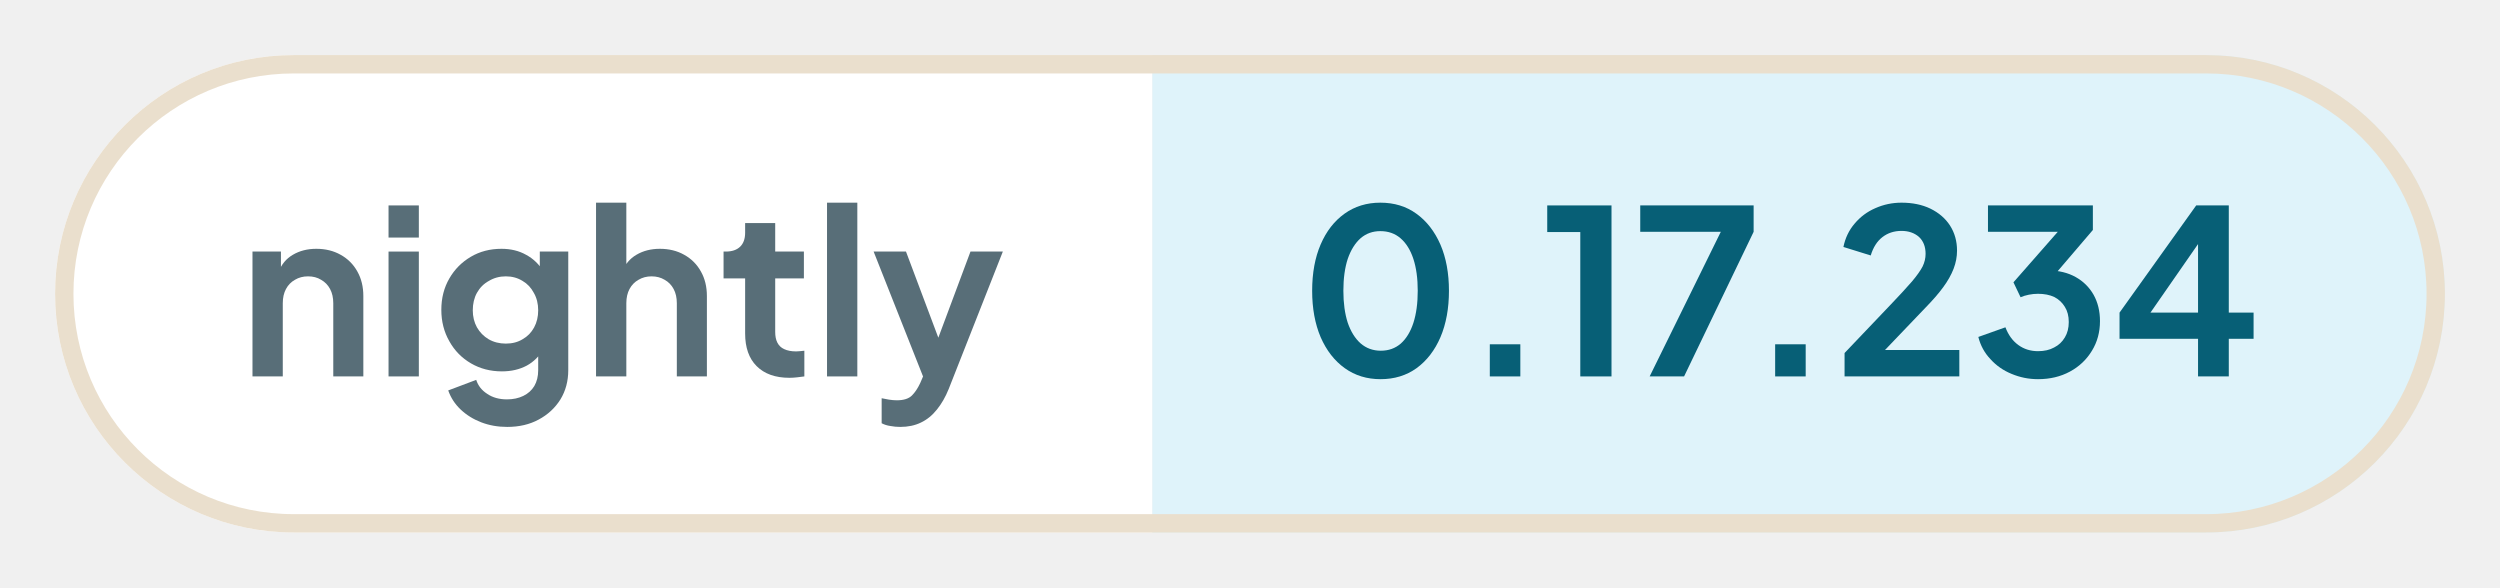
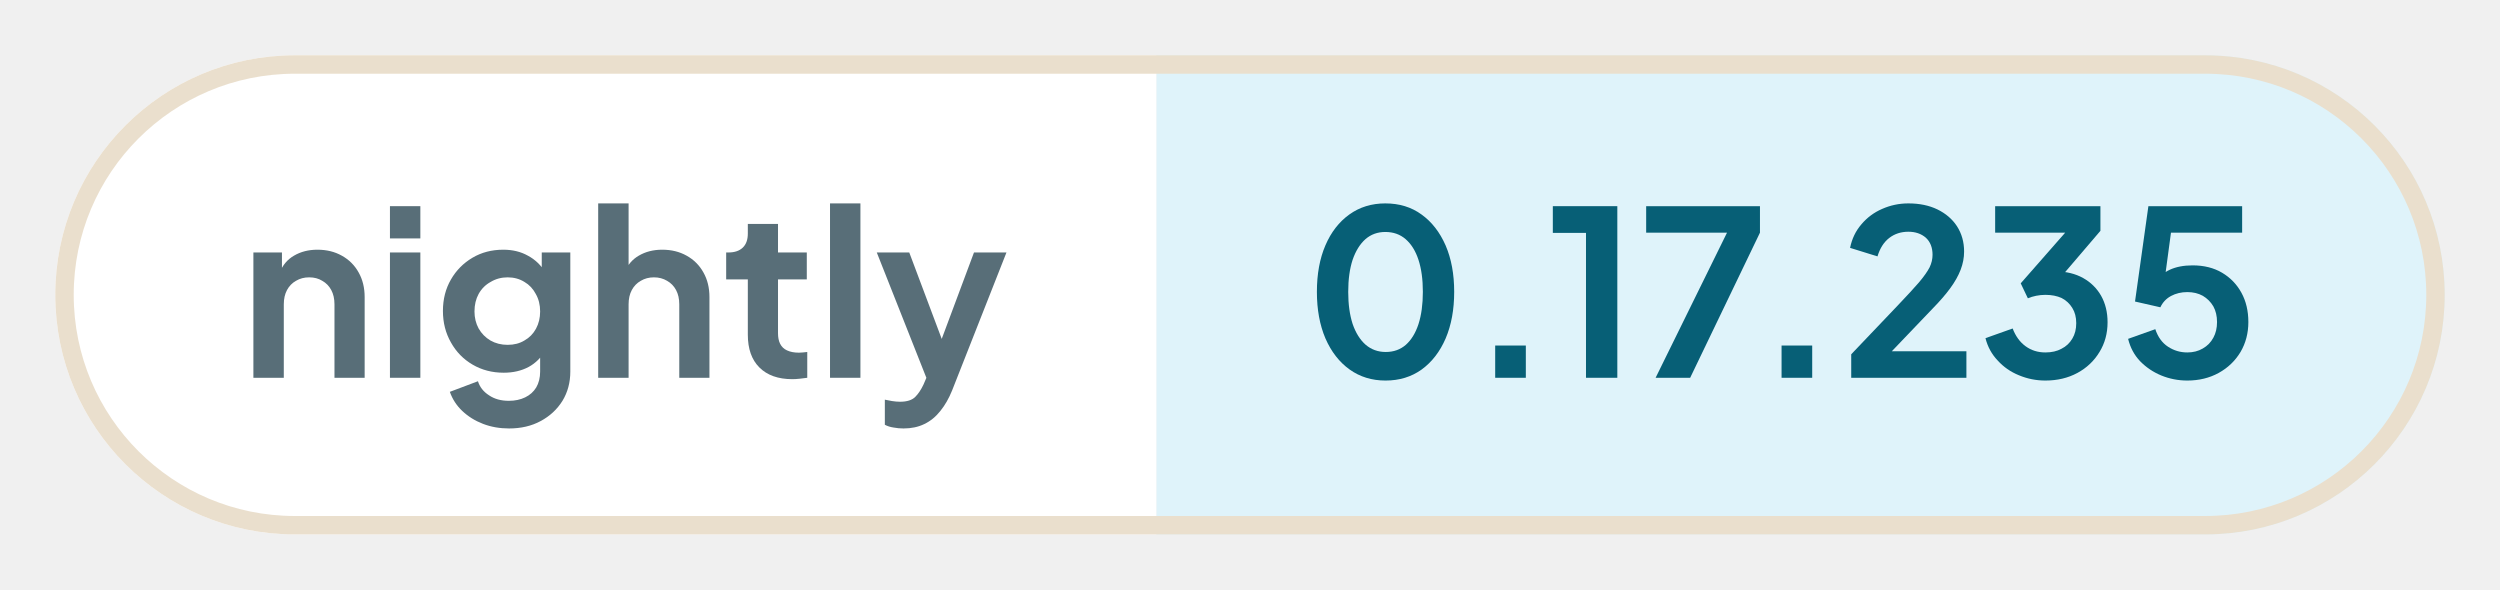
- <svg xmlns="http://www.w3.org/2000/svg" width="136.15" height="32" viewBox="0 0 136.15 32" role="img" aria-label="nightly: 0.17.234">
+ <svg xmlns="http://www.w3.org/2000/svg" width="135.66" height="32" viewBox="0 0 135.66 32" role="img" aria-label="nightly: 0.17.235">
  <defs>
    <clipPath id="pill">
-       <rect x="3" y="3" width="130.15" height="26" rx="13" />
+       <rect x="3" y="3" width="129.66" height="26" rx="13" />
    </clipPath>
  </defs>
  <g clip-path="url(#pill)">
    <rect x="3" y="3" width="59.76" height="26" fill="#ffffff" />
-     <rect x="62.76" y="3" width="70.39" height="26" fill="#dff3fa" />
+     <rect x="62.76" y="3" width="69.9" height="26" fill="#dff3fa" />
  </g>
-   <rect x="3.5" y="3.5" width="129.15" height="25" rx="12.5" fill="none" stroke="#eadfcd" />
+   <rect x="3.5" y="3.5" width="128.66" height="25" rx="12.5" fill="none" stroke="#eadfcd" />
  <g fill="#586e78">
    <path transform="translate(13 20.5) scale(0.0125)" d="M60 0V-544H184V-436L174 -456Q193 -505 236 -530Q280 -556 338 -556Q398 -556 444 -530Q491 -504 517 -457Q543 -411 543 -350V0H412V-319Q412 -355 398 -381Q384 -407 359 -421Q335 -436 302 -436Q270 -436 245 -421Q220 -407 206 -381Q192 -355 192 -319V0Z" />
    <path transform="translate(20.41 20.5) scale(0.0125)" d="M60 0V-544H192V0ZM60 -605V-745H192V-605Z" />
    <path transform="translate(23.56 20.5) scale(0.0125)" d="M325 220Q264 220 212 200Q160 180 122 144Q85 109 68 61L190 15Q202 53 238 76Q273 100 324 100Q364 100 395 85Q426 70 443 42Q460 13 460 -27V-150L484 -121Q456 -72 410 -47Q363 -22 302 -22Q227 -22 167 -57Q107 -92 73 -153Q38 -214 38 -290Q38 -367 73 -427Q107 -486 166 -521Q225 -556 300 -556Q361 -556 407 -530Q454 -505 484 -456L467 -424V-544H591V-27Q591 44 557 100Q522 156 462 188Q403 220 325 220ZM319 -143Q361 -143 392 -162Q424 -180 442 -213Q460 -246 460 -288Q460 -331 441 -364Q423 -398 392 -416Q360 -436 319 -436Q278 -436 245 -416Q212 -398 193 -364Q175 -331 175 -288Q175 -247 193 -214Q212 -181 244 -162Q277 -143 319 -143Z" />
    <path transform="translate(31.71 20.5) scale(0.0125)" d="M60 0V-757H192V-436L174 -456Q193 -505 236 -530Q280 -556 338 -556Q398 -556 444 -530Q491 -504 517 -457Q543 -411 543 -350V0H412V-319Q412 -355 398 -381Q384 -407 359 -421Q334 -436 302 -436Q270 -436 245 -421Q220 -407 206 -381Q192 -355 192 -319V0Z" />
    <path transform="translate(39.13 20.5) scale(0.0125)" d="M309 6Q217 6 166 -45Q116 -95 116 -187V-427H22V-544H32Q72 -544 94 -565Q116 -586 116 -626V-668H247V-544H372V-427H247V-194Q247 -166 256 -148Q266 -128 286 -119Q307 -109 338 -109Q346 -109 355 -110Q365 -111 374 -112V0Q360 2 342 4Q324 6 309 6Z" />
    <path transform="translate(44.29 20.5) scale(0.0125)" d="M60 0V-757H192V0Z" />
    <path transform="translate(47.44 20.5) scale(0.0125)" d="M127 220Q105 220 84 216Q63 213 46 204V95Q59 98 77 101Q96 104 112 104Q157 104 178 83Q198 63 214 29L250 -55L248 55L11 -544H152L318 -102H268L433 -544H574L338 55Q317 107 287 144Q257 182 217 201Q178 220 127 220Z" />
  </g>
  <g fill="#075f76">
    <path transform="translate(70.76 20.5) scale(0.0125)" d="M354 12Q265 12 198 -36Q131 -84 93 -171Q56 -258 56 -373Q56 -489 93 -575Q130 -661 197 -709Q264 -757 353 -757Q444 -757 510 -709Q577 -661 615 -574Q652 -488 652 -373Q652 -258 615 -171Q578 -85 511 -36Q444 12 354 12ZM355 -112Q406 -112 442 -143Q478 -175 497 -233Q516 -292 516 -373Q516 -454 497 -512Q478 -570 441 -602Q405 -633 353 -633Q303 -633 267 -602Q231 -570 211 -512Q192 -454 192 -373Q192 -293 211 -234Q231 -176 267 -144Q304 -112 355 -112Z" />
    <path transform="translate(79.61 20.5) scale(0.0125)" d="M122 0V-140H255V0Z" />
    <path transform="translate(83.9 20.5) scale(0.0125)" d="M173 0V-629H29V-745H309V0Z" />
    <path transform="translate(88.94 20.5) scale(0.0125)" d="M72 0 382 -630H31V-745H525V-630L222 0Z" />
    <path transform="translate(95.15 20.5) scale(0.0125)" d="M122 0V-140H255V0Z" />
    <path transform="translate(99.88 20.5) scale(0.0125)" d="M46 0V-102L248 -314Q308 -377 340 -414Q372 -452 386 -479Q399 -506 399 -534Q399 -581 370 -608Q340 -634 294 -634Q246 -634 211 -607Q176 -580 160 -527L41 -564Q53 -623 90 -666Q127 -710 180 -733Q234 -757 294 -757Q366 -757 420 -731Q475 -704 505 -658Q536 -610 536 -548Q536 -508 521 -469Q506 -430 476 -389Q446 -348 398 -299L222 -115H546V0Z" />
    <path transform="translate(107.34 20.5) scale(0.0125)" d="M292 12Q232 12 177 -11Q123 -33 85 -75Q46 -116 32 -172L150 -214Q169 -164 206 -137Q243 -110 292 -110Q333 -110 362 -126Q392 -141 409 -170Q426 -198 426 -237Q426 -276 409 -303Q392 -331 363 -346Q333 -360 292 -360Q272 -360 252 -356Q232 -352 216 -345L185 -410L378 -630H74V-745H531V-638L337 -411L338 -462Q406 -461 456 -433Q506 -405 534 -356Q562 -306 562 -241Q562 -169 527 -112Q492 -54 431 -21Q370 12 292 12Z" />
-     <path transform="translate(114.98 20.5) scale(0.0125)" d="M378 0V-164H36V-278L370 -745H512V-278H620V-164H512V0ZM136 -228 112 -278H378V-638L413 -627Z" />
+     <path transform="translate(114.98 20.5) scale(0.0125)" d="M297 12Q238 12 184 -10Q131 -32 92 -72Q54 -112 40 -169L158 -211Q175 -160 213 -135Q251 -110 297 -110Q335 -110 364 -127Q394 -144 410 -174Q426 -203 426 -242Q426 -281 410 -310Q393 -339 364 -356Q335 -372 297 -372Q258 -372 226 -355Q195 -338 180 -306L70 -331L128 -745H535V-630H183L234 -689L192 -377L153 -408Q180 -450 221 -469Q262 -488 320 -488Q394 -488 448 -456Q502 -424 532 -369Q562 -314 562 -242Q562 -170 528 -112Q493 -54 433 -21Q373 12 297 12Z" />
  </g>
</svg>
